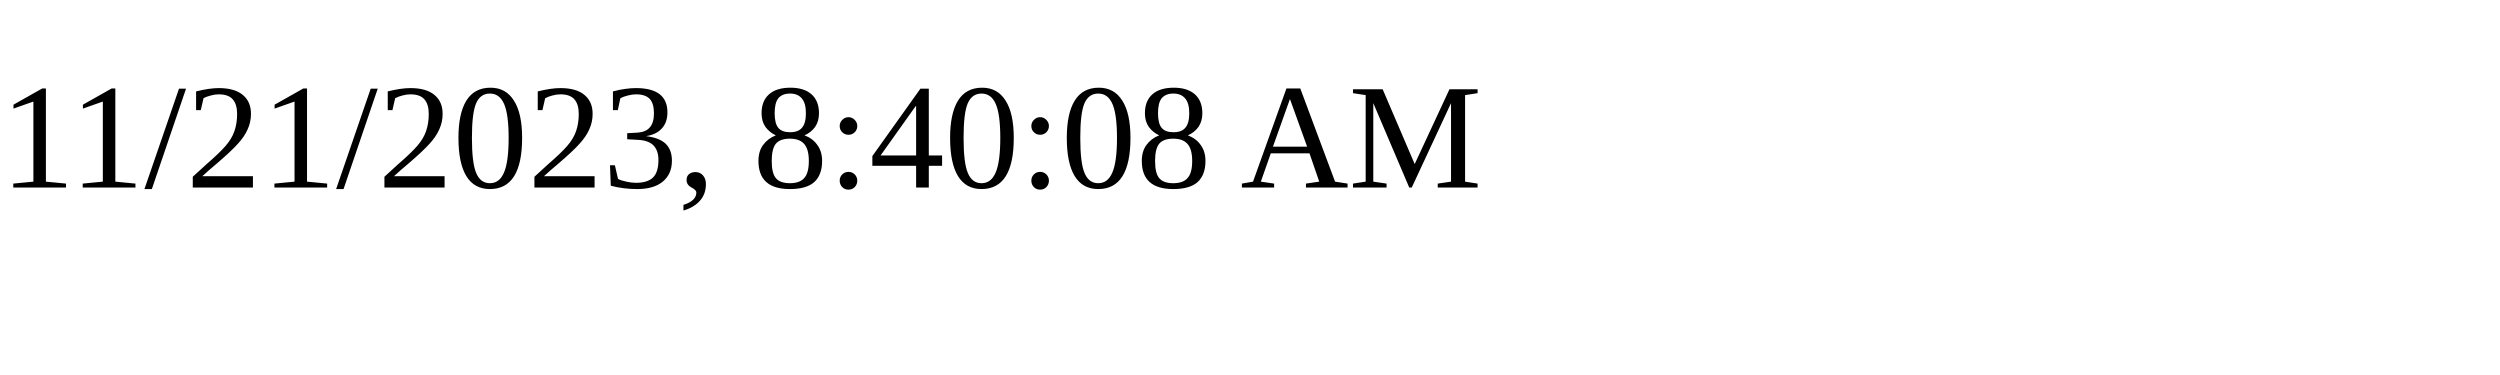
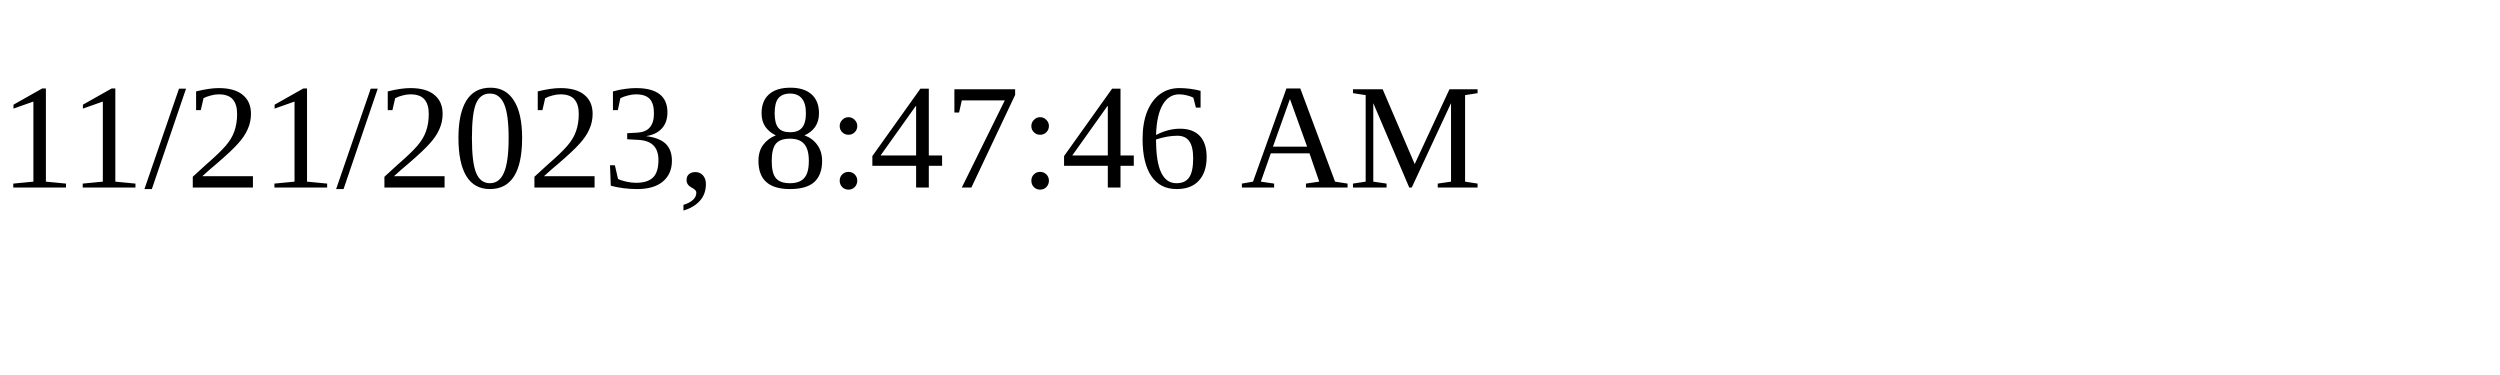
<svg xmlns="http://www.w3.org/2000/svg" height="30" width="200">
-   <text x="0" y="15">11/21/2023, 8:40:08 AM</text>
+   <text x="0" y="15">11/21/2023, 8:47:46 AM</text>
</svg>
